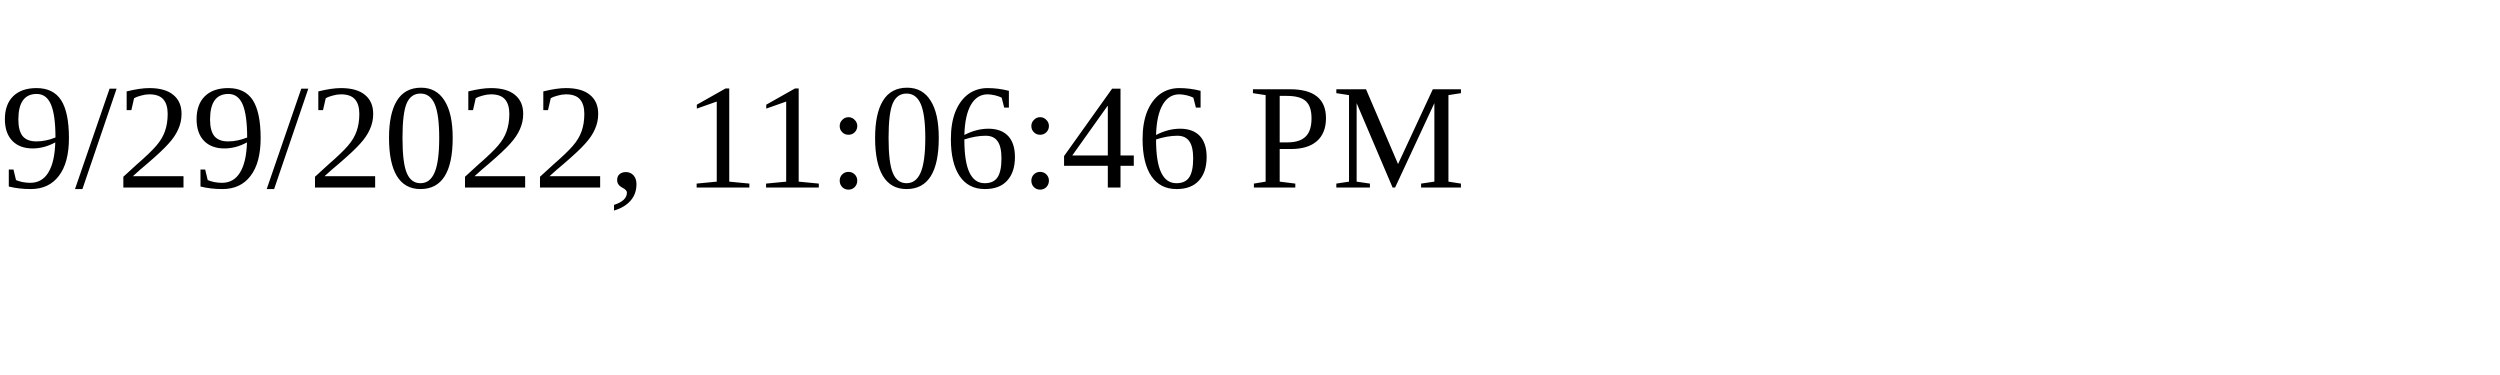
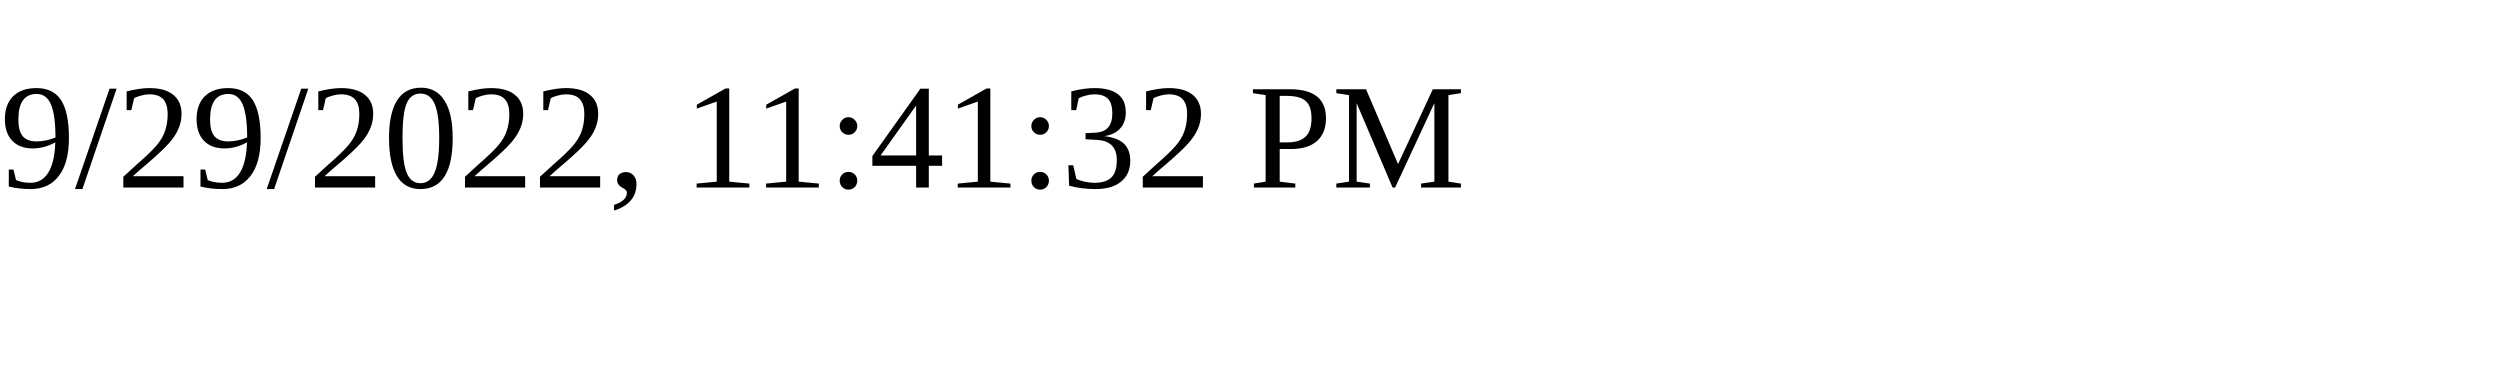
<svg xmlns="http://www.w3.org/2000/svg" height="30" width="200">
-   <text x="0" y="15">9/29/2022, 11:06:46 PM</text>
+   <text x="0" y="15">9/29/2022, 11:41:32 PM</text>
</svg>
